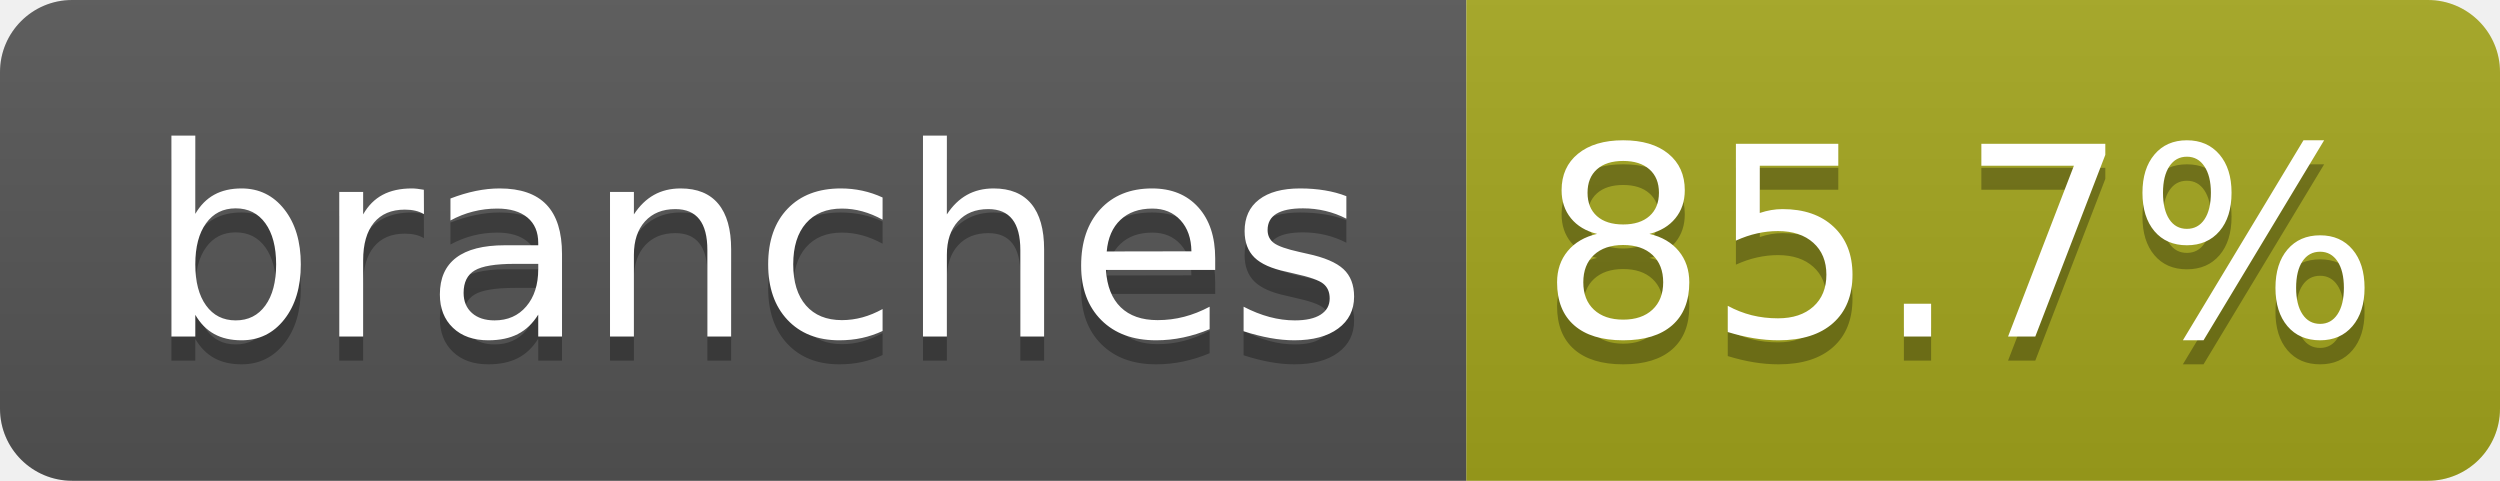
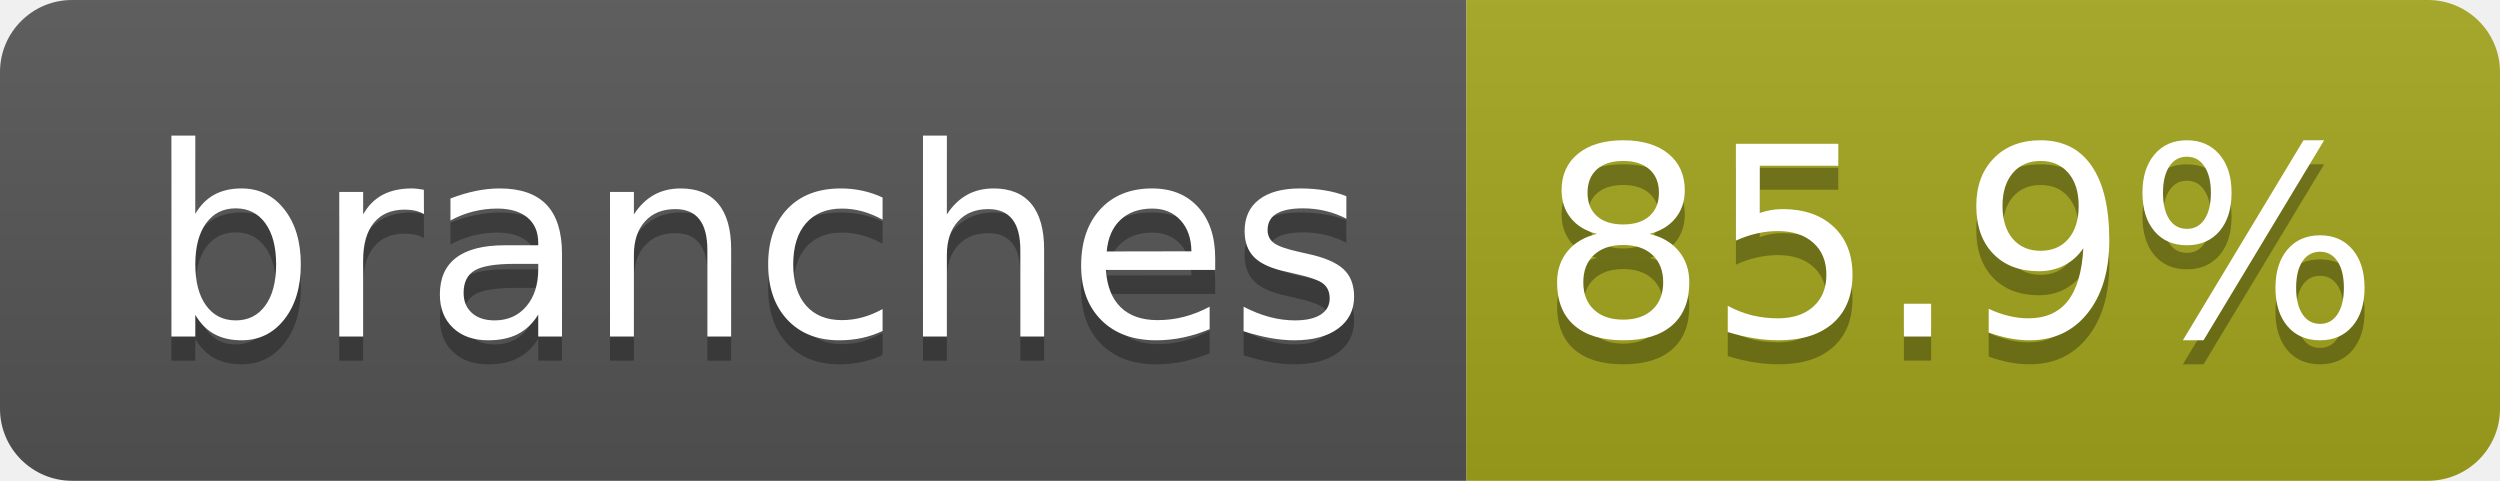
- <svg xmlns="http://www.w3.org/2000/svg" width="104" height="20" role="img" aria-label="branches: 85.7%">
+ <svg xmlns="http://www.w3.org/2000/svg" width="104" height="20" role="img" aria-label="branches: 85.9%">
  <linearGradient id="s" x2="0" y2="100%">
    <stop offset="0" stop-color="#bbb" stop-opacity=".1" />
    <stop offset="1" stop-opacity=".1" />
  </linearGradient>
  <clipPath id="r">
    <rect width="104" height="20" rx="3" fill="#fff" />
  </clipPath>
  <g clip-path="url(#r)">
    <rect width="61" height="20" fill="#555" />
    <rect x="61" width="43" height="20" fill="#a4a61d" />
    <rect width="104" height="20" fill="url(#s)" />
  </g>
  <g fill="#fff" text-anchor="middle" font-family="Verdana,Geneva,DejaVu Sans,sans-serif" text-rendering="geometricPrecision" font-size="110">
    <text aria-hidden="true" x="315" y="150" fill="#010101" fill-opacity=".3" transform="scale(.1)" textLength="510">branches</text>
    <text x="315" y="140" transform="scale(.1)" fill="#fff" textLength="510">branches</text>
-     <text aria-hidden="true" x="815" y="150" fill="#010101" fill-opacity=".3" transform="scale(.1)" textLength="330">85.7%</text>
-     <text x="815" y="140" transform="scale(.1)" fill="#fff" textLength="330">85.7%</text>
+     <text aria-hidden="true" x="815" y="150" fill="#010101" fill-opacity=".3" transform="scale(.1)" textLength="330">85.9%</text>
+     <text x="815" y="140" transform="scale(.1)" fill="#fff" textLength="330">85.9%</text>
  </g>
</svg>
